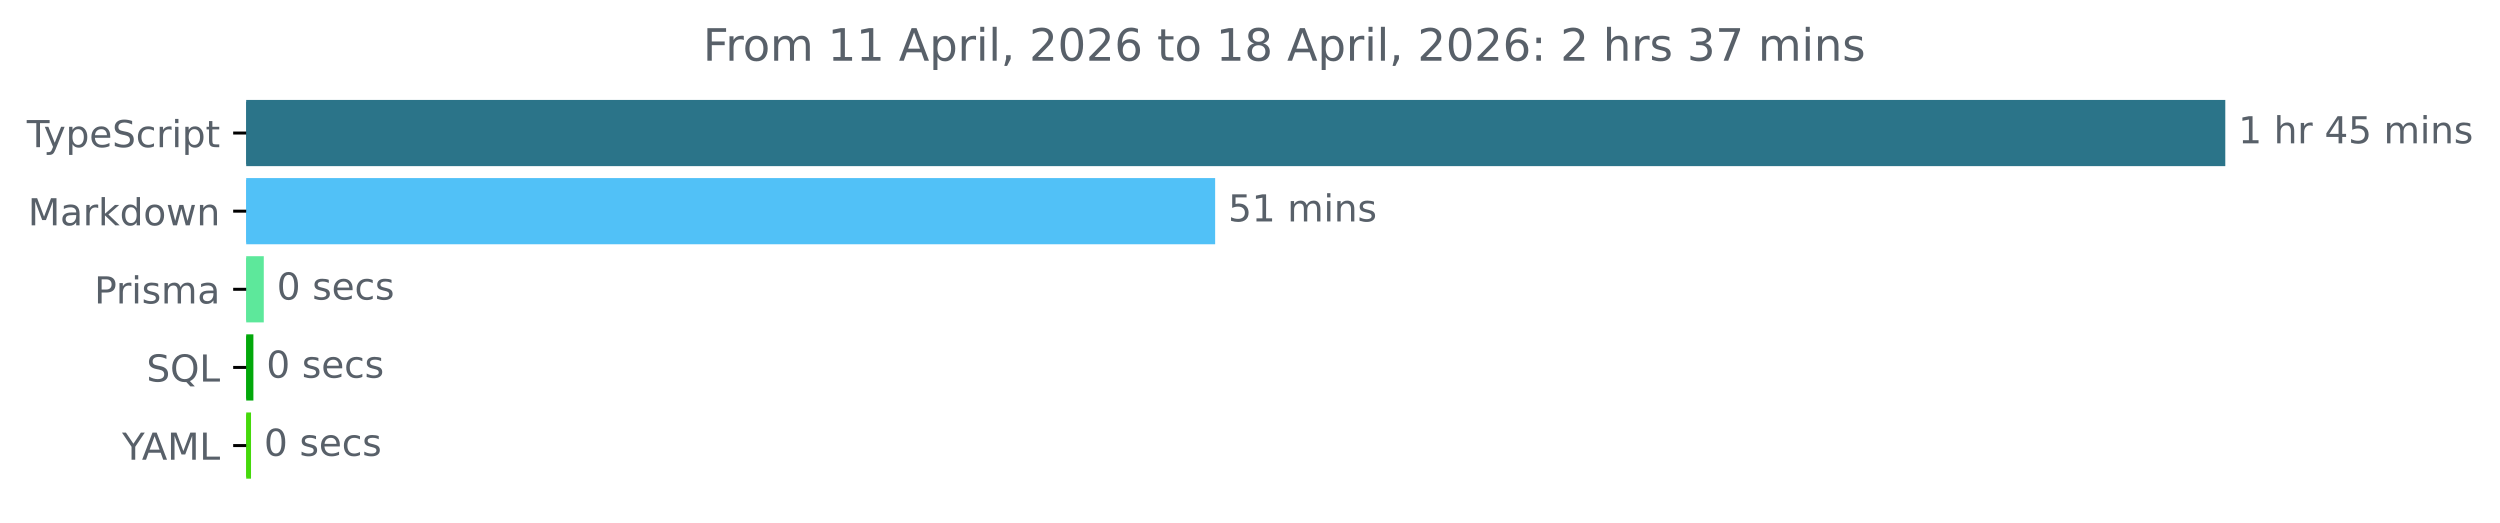
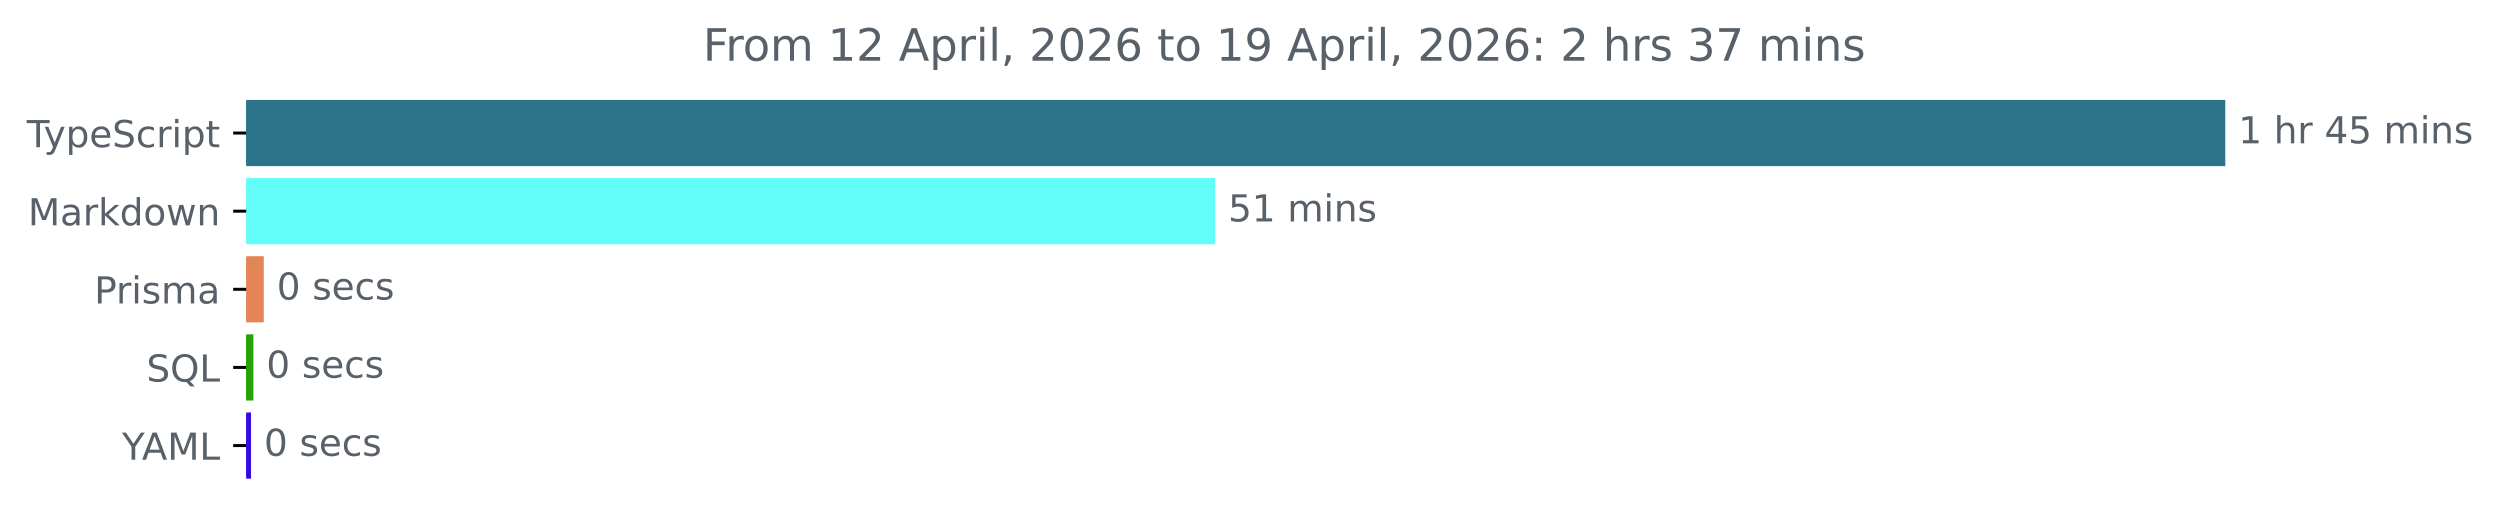
<svg xmlns="http://www.w3.org/2000/svg" xmlns:xlink="http://www.w3.org/1999/xlink" width="671.935pt" height="140.398pt" viewBox="0 0 671.935 140.398" version="1.1">
  <defs>
    <style type="text/css">*{stroke-linejoin: round; stroke-linecap: butt}</style>
  </defs>
  <g id="figure_1">
    <g id="patch_1">
      <path d="M -0 140.398  L 671.935 140.398  L 671.935 0  L -0 0  L -0 140.398  z " style="fill: none" />
    </g>
    <g id="axes_1">
      <g id="patch_2">
-         <path d="M 66.17 27.358  L 597.599 27.358  L 597.599 44.158  L 66.17 44.158  z " clip-path="url(#p4b15df6fb5)" style="fill: #2b7489; stroke: #2b7489; stroke-linejoin: miter" />
+         <path d="M 66.17 27.358  L 597.599 27.358  L 597.599 44.158  L 66.17 44.158  z " clip-path="url(#p3fc8310273)" style="fill: #2b7489; stroke: #2b7489; stroke-linejoin: miter" />
      </g>
      <g id="patch_3">
-         <path d="M 66.17 48.358  L 326.1 48.358  L 326.1 65.158  L 66.17 65.158  z " clip-path="url(#p4b15df6fb5)" style="fill: #51c1f7; stroke: #51c1f7; stroke-linejoin: miter" />
+         <path d="M 66.17 48.358  L 326.1 48.358  L 326.1 65.158  L 66.17 65.158  z " clip-path="url(#p3fc8310273)" style="fill: #62fdf9; stroke: #62fdf9; stroke-linejoin: miter" />
      </g>
      <g id="patch_4">
-         <path d="M 66.17 69.358  L 70.399 69.358  L 70.399 86.158  L 66.17 86.158  z " clip-path="url(#p4b15df6fb5)" style="fill: #5de89b; stroke: #5de89b; stroke-linejoin: miter" />
+         <path d="M 66.17 69.358  L 70.399 69.358  L 70.399 86.158  L 66.17 86.158  z " clip-path="url(#p3fc8310273)" style="fill: #e48557; stroke: #e48557; stroke-linejoin: miter" />
      </g>
      <g id="patch_5">
-         <path d="M 66.17 90.358  L 67.606 90.358  L 67.606 107.158  L 66.17 107.158  z " clip-path="url(#p4b15df6fb5)" style="fill: #02a80a; stroke: #02a80a; stroke-linejoin: miter" />
+         <path d="M 66.17 90.358  L 67.606 90.358  L 67.606 107.158  L 66.17 107.158  z " clip-path="url(#p3fc8310273)" style="fill: #26a205; stroke: #26a205; stroke-linejoin: miter" />
      </g>
      <g id="patch_6">
-         <path d="M 66.17 111.358  L 66.968 111.358  L 66.968 128.158  L 66.17 128.158  z " clip-path="url(#p4b15df6fb5)" style="fill: #45d90b; stroke: #45d90b; stroke-linejoin: miter" />
+         <path d="M 66.17 111.358  L 66.968 111.358  L 66.968 128.158  L 66.17 128.158  z " clip-path="url(#p3fc8310273)" style="fill: #340be3; stroke: #340be3; stroke-linejoin: miter" />
      </g>
      <g id="matplotlib.axis_1" />
      <g id="matplotlib.axis_2">
        <g id="ytick_1">
          <g id="line2d_1">
            <defs>
-               <path id="m9178e9ac85" d="M 0 0  L -3.5 0  " style="stroke: #000000; stroke-width: 0.8" />
+               <path id="ma5cc2e8636" d="M 0 0  L -3.5 0  " style="stroke: #000000; stroke-width: 0.8" />
            </defs>
            <g>
-               <use xlink:href="#m9178e9ac85" x="66.17" y="35.758" style="stroke: #000000; stroke-width: 0.8" />
+               <use xlink:href="#ma5cc2e8636" x="66.17" y="35.758" style="stroke: #000000; stroke-width: 0.8" />
            </g>
          </g>
          <g id="text_1">
            <g style="fill: #586069" transform="translate(7.2 39.55734) scale(0.1 -0.1)">
              <defs>
                <path id="DejaVuSans-54" d="M -19 4666  L 3928 4666  L 3928 4134  L 2272 4134  L 2272 0  L 1638 0  L 1638 4134  L -19 4134  L -19 4666  z " transform="scale(0.015625)" />
                <path id="DejaVuSans-79" d="M 2059 -325  Q 1816 -950 1584 -1140  Q 1353 -1331 966 -1331  L 506 -1331  L 506 -850  L 844 -850  Q 1081 -850 1212 -737  Q 1344 -625 1503 -206  L 1606 56  L 191 3500  L 800 3500  L 1894 763  L 2988 3500  L 3597 3500  L 2059 -325  z " transform="scale(0.015625)" />
                <path id="DejaVuSans-70" d="M 1159 525  L 1159 -1331  L 581 -1331  L 581 3500  L 1159 3500  L 1159 2969  Q 1341 3281 1617 3432  Q 1894 3584 2278 3584  Q 2916 3584 3314 3078  Q 3713 2572 3713 1747  Q 3713 922 3314 415  Q 2916 -91 2278 -91  Q 1894 -91 1617 61  Q 1341 213 1159 525  z M 3116 1747  Q 3116 2381 2855 2742  Q 2594 3103 2138 3103  Q 1681 3103 1420 2742  Q 1159 2381 1159 1747  Q 1159 1113 1420 752  Q 1681 391 2138 391  Q 2594 391 2855 752  Q 3116 1113 3116 1747  z " transform="scale(0.015625)" />
                <path id="DejaVuSans-65" d="M 3597 1894  L 3597 1613  L 953 1613  Q 991 1019 1311 708  Q 1631 397 2203 397  Q 2534 397 2845 478  Q 3156 559 3463 722  L 3463 178  Q 3153 47 2828 -22  Q 2503 -91 2169 -91  Q 1331 -91 842 396  Q 353 884 353 1716  Q 353 2575 817 3079  Q 1281 3584 2069 3584  Q 2775 3584 3186 3129  Q 3597 2675 3597 1894  z M 3022 2063  Q 3016 2534 2758 2815  Q 2500 3097 2075 3097  Q 1594 3097 1305 2825  Q 1016 2553 972 2059  L 3022 2063  z " transform="scale(0.015625)" />
                <path id="DejaVuSans-53" d="M 3425 4513  L 3425 3897  Q 3066 4069 2747 4153  Q 2428 4238 2131 4238  Q 1616 4238 1336 4038  Q 1056 3838 1056 3469  Q 1056 3159 1242 3001  Q 1428 2844 1947 2747  L 2328 2669  Q 3034 2534 3370 2195  Q 3706 1856 3706 1288  Q 3706 609 3251 259  Q 2797 -91 1919 -91  Q 1588 -91 1214 -16  Q 841 59 441 206  L 441 856  Q 825 641 1194 531  Q 1563 422 1919 422  Q 2459 422 2753 634  Q 3047 847 3047 1241  Q 3047 1584 2836 1778  Q 2625 1972 2144 2069  L 1759 2144  Q 1053 2284 737 2584  Q 422 2884 422 3419  Q 422 4038 858 4394  Q 1294 4750 2059 4750  Q 2388 4750 2728 4690  Q 3069 4631 3425 4513  z " transform="scale(0.015625)" />
                <path id="DejaVuSans-63" d="M 3122 3366  L 3122 2828  Q 2878 2963 2633 3030  Q 2388 3097 2138 3097  Q 1578 3097 1268 2742  Q 959 2388 959 1747  Q 959 1106 1268 751  Q 1578 397 2138 397  Q 2388 397 2633 464  Q 2878 531 3122 666  L 3122 134  Q 2881 22 2623 -34  Q 2366 -91 2075 -91  Q 1284 -91 818 406  Q 353 903 353 1747  Q 353 2603 823 3093  Q 1294 3584 2113 3584  Q 2378 3584 2631 3529  Q 2884 3475 3122 3366  z " transform="scale(0.015625)" />
                <path id="DejaVuSans-72" d="M 2631 2963  Q 2534 3019 2420 3045  Q 2306 3072 2169 3072  Q 1681 3072 1420 2755  Q 1159 2438 1159 1844  L 1159 0  L 581 0  L 581 3500  L 1159 3500  L 1159 2956  Q 1341 3275 1631 3429  Q 1922 3584 2338 3584  Q 2397 3584 2469 3576  Q 2541 3569 2628 3553  L 2631 2963  z " transform="scale(0.015625)" />
                <path id="DejaVuSans-69" d="M 603 3500  L 1178 3500  L 1178 0  L 603 0  L 603 3500  z M 603 4863  L 1178 4863  L 1178 4134  L 603 4134  L 603 4863  z " transform="scale(0.015625)" />
                <path id="DejaVuSans-74" d="M 1172 4494  L 1172 3500  L 2356 3500  L 2356 3053  L 1172 3053  L 1172 1153  Q 1172 725 1289 603  Q 1406 481 1766 481  L 2356 481  L 2356 0  L 1766 0  Q 1100 0 847 248  Q 594 497 594 1153  L 594 3053  L 172 3053  L 172 3500  L 594 3500  L 594 4494  L 1172 4494  z " transform="scale(0.015625)" />
              </defs>
              <use xlink:href="#DejaVuSans-54" />
              <use xlink:href="#DejaVuSans-79" x="45.459" />
              <use xlink:href="#DejaVuSans-70" x="104.639" />
              <use xlink:href="#DejaVuSans-65" x="168.115" />
              <use xlink:href="#DejaVuSans-53" x="229.639" />
              <use xlink:href="#DejaVuSans-63" x="293.115" />
              <use xlink:href="#DejaVuSans-72" x="348.096" />
              <use xlink:href="#DejaVuSans-69" x="389.209" />
              <use xlink:href="#DejaVuSans-70" x="416.992" />
              <use xlink:href="#DejaVuSans-74" x="480.469" />
            </g>
          </g>
        </g>
        <g id="ytick_2">
          <g id="line2d_2">
            <g>
-               <use xlink:href="#m9178e9ac85" x="66.17" y="56.758" style="stroke: #000000; stroke-width: 0.8" />
+               <use xlink:href="#ma5cc2e8636" x="66.17" y="56.758" style="stroke: #000000; stroke-width: 0.8" />
            </g>
          </g>
          <g id="text_2">
            <g style="fill: #586069" transform="translate(7.529688 60.55734) scale(0.1 -0.1)">
              <defs>
                <path id="DejaVuSans-4d" d="M 628 4666  L 1569 4666  L 2759 1491  L 3956 4666  L 4897 4666  L 4897 0  L 4281 0  L 4281 4097  L 3078 897  L 2444 897  L 1241 4097  L 1241 0  L 628 0  L 628 4666  z " transform="scale(0.015625)" />
                <path id="DejaVuSans-61" d="M 2194 1759  Q 1497 1759 1228 1600  Q 959 1441 959 1056  Q 959 750 1161 570  Q 1363 391 1709 391  Q 2188 391 2477 730  Q 2766 1069 2766 1631  L 2766 1759  L 2194 1759  z M 3341 1997  L 3341 0  L 2766 0  L 2766 531  Q 2569 213 2275 61  Q 1981 -91 1556 -91  Q 1019 -91 701 211  Q 384 513 384 1019  Q 384 1609 779 1909  Q 1175 2209 1959 2209  L 2766 2209  L 2766 2266  Q 2766 2663 2505 2880  Q 2244 3097 1772 3097  Q 1472 3097 1187 3025  Q 903 2953 641 2809  L 641 3341  Q 956 3463 1253 3523  Q 1550 3584 1831 3584  Q 2591 3584 2966 3190  Q 3341 2797 3341 1997  z " transform="scale(0.015625)" />
                <path id="DejaVuSans-6b" d="M 581 4863  L 1159 4863  L 1159 1991  L 2875 3500  L 3609 3500  L 1753 1863  L 3688 0  L 2938 0  L 1159 1709  L 1159 0  L 581 0  L 581 4863  z " transform="scale(0.015625)" />
                <path id="DejaVuSans-64" d="M 2906 2969  L 2906 4863  L 3481 4863  L 3481 0  L 2906 0  L 2906 525  Q 2725 213 2448 61  Q 2172 -91 1784 -91  Q 1150 -91 751 415  Q 353 922 353 1747  Q 353 2572 751 3078  Q 1150 3584 1784 3584  Q 2172 3584 2448 3432  Q 2725 3281 2906 2969  z M 947 1747  Q 947 1113 1208 752  Q 1469 391 1925 391  Q 2381 391 2643 752  Q 2906 1113 2906 1747  Q 2906 2381 2643 2742  Q 2381 3103 1925 3103  Q 1469 3103 1208 2742  Q 947 2381 947 1747  z " transform="scale(0.015625)" />
                <path id="DejaVuSans-6f" d="M 1959 3097  Q 1497 3097 1228 2736  Q 959 2375 959 1747  Q 959 1119 1226 758  Q 1494 397 1959 397  Q 2419 397 2687 759  Q 2956 1122 2956 1747  Q 2956 2369 2687 2733  Q 2419 3097 1959 3097  z M 1959 3584  Q 2709 3584 3137 3096  Q 3566 2609 3566 1747  Q 3566 888 3137 398  Q 2709 -91 1959 -91  Q 1206 -91 779 398  Q 353 888 353 1747  Q 353 2609 779 3096  Q 1206 3584 1959 3584  z " transform="scale(0.015625)" />
                <path id="DejaVuSans-77" d="M 269 3500  L 844 3500  L 1563 769  L 2278 3500  L 2956 3500  L 3675 769  L 4391 3500  L 4966 3500  L 4050 0  L 3372 0  L 2619 2869  L 1863 0  L 1184 0  L 269 3500  z " transform="scale(0.015625)" />
                <path id="DejaVuSans-6e" d="M 3513 2113  L 3513 0  L 2938 0  L 2938 2094  Q 2938 2591 2744 2837  Q 2550 3084 2163 3084  Q 1697 3084 1428 2787  Q 1159 2491 1159 1978  L 1159 0  L 581 0  L 581 3500  L 1159 3500  L 1159 2956  Q 1366 3272 1645 3428  Q 1925 3584 2291 3584  Q 2894 3584 3203 3211  Q 3513 2838 3513 2113  z " transform="scale(0.015625)" />
              </defs>
              <use xlink:href="#DejaVuSans-4d" />
              <use xlink:href="#DejaVuSans-61" x="86.279" />
              <use xlink:href="#DejaVuSans-72" x="147.559" />
              <use xlink:href="#DejaVuSans-6b" x="188.672" />
              <use xlink:href="#DejaVuSans-64" x="246.582" />
              <use xlink:href="#DejaVuSans-6f" x="310.059" />
              <use xlink:href="#DejaVuSans-77" x="371.24" />
              <use xlink:href="#DejaVuSans-6e" x="453.027" />
            </g>
          </g>
        </g>
        <g id="ytick_3">
          <g id="line2d_3">
            <g>
-               <use xlink:href="#m9178e9ac85" x="66.17" y="77.758" style="stroke: #000000; stroke-width: 0.8" />
+               <use xlink:href="#ma5cc2e8636" x="66.17" y="77.758" style="stroke: #000000; stroke-width: 0.8" />
            </g>
          </g>
          <g id="text_3">
            <g style="fill: #586069" transform="translate(25.34844 81.55734) scale(0.1 -0.1)">
              <defs>
                <path id="DejaVuSans-50" d="M 1259 4147  L 1259 2394  L 2053 2394  Q 2494 2394 2734 2622  Q 2975 2850 2975 3272  Q 2975 3691 2734 3919  Q 2494 4147 2053 4147  L 1259 4147  z M 628 4666  L 2053 4666  Q 2838 4666 3239 4311  Q 3641 3956 3641 3272  Q 3641 2581 3239 2228  Q 2838 1875 2053 1875  L 1259 1875  L 1259 0  L 628 0  L 628 4666  z " transform="scale(0.015625)" />
                <path id="DejaVuSans-73" d="M 2834 3397  L 2834 2853  Q 2591 2978 2328 3040  Q 2066 3103 1784 3103  Q 1356 3103 1142 2972  Q 928 2841 928 2578  Q 928 2378 1081 2264  Q 1234 2150 1697 2047  L 1894 2003  Q 2506 1872 2764 1633  Q 3022 1394 3022 966  Q 3022 478 2636 193  Q 2250 -91 1575 -91  Q 1294 -91 989 -36  Q 684 19 347 128  L 347 722  Q 666 556 975 473  Q 1284 391 1588 391  Q 1994 391 2212 530  Q 2431 669 2431 922  Q 2431 1156 2273 1281  Q 2116 1406 1581 1522  L 1381 1569  Q 847 1681 609 1914  Q 372 2147 372 2553  Q 372 3047 722 3315  Q 1072 3584 1716 3584  Q 2034 3584 2315 3537  Q 2597 3491 2834 3397  z " transform="scale(0.015625)" />
                <path id="DejaVuSans-6d" d="M 3328 2828  Q 3544 3216 3844 3400  Q 4144 3584 4550 3584  Q 5097 3584 5394 3201  Q 5691 2819 5691 2113  L 5691 0  L 5113 0  L 5113 2094  Q 5113 2597 4934 2840  Q 4756 3084 4391 3084  Q 3944 3084 3684 2787  Q 3425 2491 3425 1978  L 3425 0  L 2847 0  L 2847 2094  Q 2847 2600 2669 2842  Q 2491 3084 2119 3084  Q 1678 3084 1418 2786  Q 1159 2488 1159 1978  L 1159 0  L 581 0  L 581 3500  L 1159 3500  L 1159 2956  Q 1356 3278 1631 3431  Q 1906 3584 2284 3584  Q 2666 3584 2933 3390  Q 3200 3197 3328 2828  z " transform="scale(0.015625)" />
              </defs>
              <use xlink:href="#DejaVuSans-50" />
              <use xlink:href="#DejaVuSans-72" x="58.553" />
              <use xlink:href="#DejaVuSans-69" x="99.666" />
              <use xlink:href="#DejaVuSans-73" x="127.449" />
              <use xlink:href="#DejaVuSans-6d" x="179.549" />
              <use xlink:href="#DejaVuSans-61" x="276.961" />
            </g>
          </g>
        </g>
        <g id="ytick_4">
          <g id="line2d_4">
            <g>
-               <use xlink:href="#m9178e9ac85" x="66.17" y="98.758" style="stroke: #000000; stroke-width: 0.8" />
+               <use xlink:href="#ma5cc2e8636" x="66.17" y="98.758" style="stroke: #000000; stroke-width: 0.8" />
            </g>
          </g>
          <g id="text_4">
            <g style="fill: #586069" transform="translate(39.37812 102.5573) scale(0.1 -0.1)">
              <defs>
                <path id="DejaVuSans-51" d="M 2522 4238  Q 1834 4238 1429 3725  Q 1025 3213 1025 2328  Q 1025 1447 1429 934  Q 1834 422 2522 422  Q 3209 422 3611 934  Q 4013 1447 4013 2328  Q 4013 3213 3611 3725  Q 3209 4238 2522 4238  z M 3406 84  L 4238 -825  L 3475 -825  L 2784 -78  Q 2681 -84 2626 -87  Q 2572 -91 2522 -91  Q 1538 -91 948 567  Q 359 1225 359 2328  Q 359 3434 948 4092  Q 1538 4750 2522 4750  Q 3503 4750 4090 4092  Q 4678 3434 4678 2328  Q 4678 1516 4351 937  Q 4025 359 3406 84  z " transform="scale(0.015625)" />
                <path id="DejaVuSans-4c" d="M 628 4666  L 1259 4666  L 1259 531  L 3531 531  L 3531 0  L 628 0  L 628 4666  z " transform="scale(0.015625)" />
              </defs>
              <use xlink:href="#DejaVuSans-53" />
              <use xlink:href="#DejaVuSans-51" x="63.477" />
              <use xlink:href="#DejaVuSans-4c" x="142.188" />
            </g>
          </g>
        </g>
        <g id="ytick_5">
          <g id="line2d_5">
            <g>
-               <use xlink:href="#m9178e9ac85" x="66.17" y="119.758" style="stroke: #000000; stroke-width: 0.8" />
+               <use xlink:href="#ma5cc2e8636" x="66.17" y="119.758" style="stroke: #000000; stroke-width: 0.8" />
            </g>
          </g>
          <g id="text_5">
            <g style="fill: #586069" transform="translate(32.79688 123.5573) scale(0.1 -0.1)">
              <defs>
                <path id="DejaVuSans-59" d="M -13 4666  L 666 4666  L 1959 2747  L 3244 4666  L 3922 4666  L 2272 2222  L 2272 0  L 1638 0  L 1638 2222  L -13 4666  z " transform="scale(0.015625)" />
                <path id="DejaVuSans-41" d="M 2188 4044  L 1331 1722  L 3047 1722  L 2188 4044  z M 1831 4666  L 2547 4666  L 4325 0  L 3669 0  L 3244 1197  L 1141 1197  L 716 0  L 50 0  L 1831 4666  z " transform="scale(0.015625)" />
              </defs>
              <use xlink:href="#DejaVuSans-59" />
              <use xlink:href="#DejaVuSans-41" x="53.334" />
              <use xlink:href="#DejaVuSans-4d" x="121.742" />
              <use xlink:href="#DejaVuSans-4c" x="208.021" />
            </g>
          </g>
        </g>
      </g>
      <g id="text_6">
        <g style="fill: #586069" transform="translate(601.5989 38.5175) scale(0.1 -0.1)">
          <defs>
            <path id="DejaVuSans-31" d="M 794 531  L 1825 531  L 1825 4091  L 703 3866  L 703 4441  L 1819 4666  L 2450 4666  L 2450 531  L 3481 531  L 3481 0  L 794 0  L 794 531  z " transform="scale(0.015625)" />
            <path id="DejaVuSans-20" transform="scale(0.015625)" />
            <path id="DejaVuSans-68" d="M 3513 2113  L 3513 0  L 2938 0  L 2938 2094  Q 2938 2591 2744 2837  Q 2550 3084 2163 3084  Q 1697 3084 1428 2787  Q 1159 2491 1159 1978  L 1159 0  L 581 0  L 581 4863  L 1159 4863  L 1159 2956  Q 1366 3272 1645 3428  Q 1925 3584 2291 3584  Q 2894 3584 3203 3211  Q 3513 2838 3513 2113  z " transform="scale(0.015625)" />
            <path id="DejaVuSans-34" d="M 2419 4116  L 825 1625  L 2419 1625  L 2419 4116  z M 2253 4666  L 3047 4666  L 3047 1625  L 3713 1625  L 3713 1100  L 3047 1100  L 3047 0  L 2419 0  L 2419 1100  L 313 1100  L 313 1709  L 2253 4666  z " transform="scale(0.015625)" />
            <path id="DejaVuSans-35" d="M 691 4666  L 3169 4666  L 3169 4134  L 1269 4134  L 1269 2991  Q 1406 3038 1543 3061  Q 1681 3084 1819 3084  Q 2600 3084 3056 2656  Q 3513 2228 3513 1497  Q 3513 744 3044 326  Q 2575 -91 1722 -91  Q 1428 -91 1123 -41  Q 819 9 494 109  L 494 744  Q 775 591 1075 516  Q 1375 441 1709 441  Q 2250 441 2565 725  Q 2881 1009 2881 1497  Q 2881 1984 2565 2268  Q 2250 2553 1709 2553  Q 1456 2553 1204 2497  Q 953 2441 691 2322  L 691 4666  z " transform="scale(0.015625)" />
          </defs>
          <use xlink:href="#DejaVuSans-31" />
          <use xlink:href="#DejaVuSans-20" x="63.623" />
          <use xlink:href="#DejaVuSans-68" x="95.41" />
          <use xlink:href="#DejaVuSans-72" x="158.789" />
          <use xlink:href="#DejaVuSans-20" x="199.902" />
          <use xlink:href="#DejaVuSans-34" x="231.689" />
          <use xlink:href="#DejaVuSans-35" x="295.312" />
          <use xlink:href="#DejaVuSans-20" x="358.936" />
          <use xlink:href="#DejaVuSans-6d" x="390.723" />
          <use xlink:href="#DejaVuSans-69" x="488.135" />
          <use xlink:href="#DejaVuSans-6e" x="515.918" />
          <use xlink:href="#DejaVuSans-73" x="579.297" />
        </g>
      </g>
      <g id="text_7">
        <g style="fill: #586069" transform="translate(330.1004 59.5175) scale(0.1 -0.1)">
          <use xlink:href="#DejaVuSans-35" />
          <use xlink:href="#DejaVuSans-31" x="63.623" />
          <use xlink:href="#DejaVuSans-20" x="127.246" />
          <use xlink:href="#DejaVuSans-6d" x="159.033" />
          <use xlink:href="#DejaVuSans-69" x="256.445" />
          <use xlink:href="#DejaVuSans-6e" x="284.229" />
          <use xlink:href="#DejaVuSans-73" x="347.607" />
        </g>
      </g>
      <g id="text_8">
        <g style="fill: #586069" transform="translate(74.39876 80.5175) scale(0.1 -0.1)">
          <defs>
            <path id="DejaVuSans-30" d="M 2034 4250  Q 1547 4250 1301 3770  Q 1056 3291 1056 2328  Q 1056 1369 1301 889  Q 1547 409 2034 409  Q 2525 409 2770 889  Q 3016 1369 3016 2328  Q 3016 3291 2770 3770  Q 2525 4250 2034 4250  z M 2034 4750  Q 2819 4750 3233 4129  Q 3647 3509 3647 2328  Q 3647 1150 3233 529  Q 2819 -91 2034 -91  Q 1250 -91 836 529  Q 422 1150 422 2328  Q 422 3509 836 4129  Q 1250 4750 2034 4750  z " transform="scale(0.015625)" />
          </defs>
          <use xlink:href="#DejaVuSans-30" />
          <use xlink:href="#DejaVuSans-20" x="63.623" />
          <use xlink:href="#DejaVuSans-73" x="95.41" />
          <use xlink:href="#DejaVuSans-65" x="147.51" />
          <use xlink:href="#DejaVuSans-63" x="209.033" />
          <use xlink:href="#DejaVuSans-73" x="264.014" />
        </g>
      </g>
      <g id="text_9">
        <g style="fill: #586069" transform="translate(71.60639 101.5175) scale(0.1 -0.1)">
          <use xlink:href="#DejaVuSans-30" />
          <use xlink:href="#DejaVuSans-20" x="63.623" />
          <use xlink:href="#DejaVuSans-73" x="95.41" />
          <use xlink:href="#DejaVuSans-65" x="147.51" />
          <use xlink:href="#DejaVuSans-63" x="209.033" />
          <use xlink:href="#DejaVuSans-73" x="264.014" />
        </g>
      </g>
      <g id="text_10">
        <g style="fill: #586069" transform="translate(70.96813 122.5175) scale(0.1 -0.1)">
          <use xlink:href="#DejaVuSans-30" />
          <use xlink:href="#DejaVuSans-20" x="63.623" />
          <use xlink:href="#DejaVuSans-73" x="95.41" />
          <use xlink:href="#DejaVuSans-65" x="147.51" />
          <use xlink:href="#DejaVuSans-63" x="209.033" />
          <use xlink:href="#DejaVuSans-73" x="264.014" />
        </g>
      </g>
      <g id="text_11">
        <g style="fill: #586069" transform="translate(188.9491 16.31812) scale(0.12 -0.12)">
          <defs>
            <path id="DejaVuSans-46" d="M 628 4666  L 3309 4666  L 3309 4134  L 1259 4134  L 1259 2759  L 3109 2759  L 3109 2228  L 1259 2228  L 1259 0  L 628 0  L 628 4666  z " transform="scale(0.015625)" />
+             <path id="DejaVuSans-32" d="M 1228 531  L 3431 531  L 3431 0  L 469 0  L 469 531  Q 828 903 1448 1529  Q 2069 2156 2228 2338  Q 2531 2678 2651 2914  Q 2772 3150 2772 3378  Q 2772 3750 2511 3984  Q 2250 4219 1831 4219  Q 1534 4219 1204 4116  Q 875 4013 500 3803  L 500 4441  Q 881 4594 1212 4672  Q 1544 4750 1819 4750  Q 2544 4750 2975 4387  Q 3406 4025 3406 3419  Q 3406 3131 3298 2873  Q 3191 2616 2906 2266  Q 2828 2175 2409 1742  Q 1991 1309 1228 531  z " transform="scale(0.015625)" />
            <path id="DejaVuSans-6c" d="M 603 4863  L 1178 4863  L 1178 0  L 603 0  L 603 4863  z " transform="scale(0.015625)" />
            <path id="DejaVuSans-2c" d="M 750 794  L 1409 794  L 1409 256  L 897 -744  L 494 -744  L 750 256  L 750 794  z " transform="scale(0.015625)" />
-             <path id="DejaVuSans-32" d="M 1228 531  L 3431 531  L 3431 0  L 469 0  L 469 531  Q 828 903 1448 1529  Q 2069 2156 2228 2338  Q 2531 2678 2651 2914  Q 2772 3150 2772 3378  Q 2772 3750 2511 3984  Q 2250 4219 1831 4219  Q 1534 4219 1204 4116  Q 875 4013 500 3803  L 500 4441  Q 881 4594 1212 4672  Q 1544 4750 1819 4750  Q 2544 4750 2975 4387  Q 3406 4025 3406 3419  Q 3406 3131 3298 2873  Q 3191 2616 2906 2266  Q 2828 2175 2409 1742  Q 1991 1309 1228 531  z " transform="scale(0.015625)" />
            <path id="DejaVuSans-36" d="M 2113 2584  Q 1688 2584 1439 2293  Q 1191 2003 1191 1497  Q 1191 994 1439 701  Q 1688 409 2113 409  Q 2538 409 2786 701  Q 3034 994 3034 1497  Q 3034 2003 2786 2293  Q 2538 2584 2113 2584  z M 3366 4563  L 3366 3988  Q 3128 4100 2886 4159  Q 2644 4219 2406 4219  Q 1781 4219 1451 3797  Q 1122 3375 1075 2522  Q 1259 2794 1537 2939  Q 1816 3084 2150 3084  Q 2853 3084 3261 2657  Q 3669 2231 3669 1497  Q 3669 778 3244 343  Q 2819 -91 2113 -91  Q 1303 -91 875 529  Q 447 1150 447 2328  Q 447 3434 972 4092  Q 1497 4750 2381 4750  Q 2619 4750 2861 4703  Q 3103 4656 3366 4563  z " transform="scale(0.015625)" />
-             <path id="DejaVuSans-38" d="M 2034 2216  Q 1584 2216 1326 1975  Q 1069 1734 1069 1313  Q 1069 891 1326 650  Q 1584 409 2034 409  Q 2484 409 2743 651  Q 3003 894 3003 1313  Q 3003 1734 2745 1975  Q 2488 2216 2034 2216  z M 1403 2484  Q 997 2584 770 2862  Q 544 3141 544 3541  Q 544 4100 942 4425  Q 1341 4750 2034 4750  Q 2731 4750 3128 4425  Q 3525 4100 3525 3541  Q 3525 3141 3298 2862  Q 3072 2584 2669 2484  Q 3125 2378 3379 2068  Q 3634 1759 3634 1313  Q 3634 634 3220 271  Q 2806 -91 2034 -91  Q 1263 -91 848 271  Q 434 634 434 1313  Q 434 1759 690 2068  Q 947 2378 1403 2484  z M 1172 3481  Q 1172 3119 1398 2916  Q 1625 2713 2034 2713  Q 2441 2713 2670 2916  Q 2900 3119 2900 3481  Q 2900 3844 2670 4047  Q 2441 4250 2034 4250  Q 1625 4250 1398 4047  Q 1172 3844 1172 3481  z " transform="scale(0.015625)" />
+             <path id="DejaVuSans-39" d="M 703 97  L 703 672  Q 941 559 1184 500  Q 1428 441 1663 441  Q 2288 441 2617 861  Q 2947 1281 2994 2138  Q 2813 1869 2534 1725  Q 2256 1581 1919 1581  Q 1219 1581 811 2004  Q 403 2428 403 3163  Q 403 3881 828 4315  Q 1253 4750 1959 4750  Q 2769 4750 3195 4129  Q 3622 3509 3622 2328  Q 3622 1225 3098 567  Q 2575 -91 1691 -91  Q 1453 -91 1209 -44  Q 966 3 703 97  z M 1959 2075  Q 2384 2075 2632 2365  Q 2881 2656 2881 3163  Q 2881 3666 2632 3958  Q 2384 4250 1959 4250  Q 1534 4250 1286 3958  Q 1038 3666 1038 3163  Q 1038 2656 1286 2365  Q 1534 2075 1959 2075  z " transform="scale(0.015625)" />
            <path id="DejaVuSans-3a" d="M 750 794  L 1409 794  L 1409 0  L 750 0  L 750 794  z M 750 3309  L 1409 3309  L 1409 2516  L 750 2516  L 750 3309  z " transform="scale(0.015625)" />
            <path id="DejaVuSans-33" d="M 2597 2516  Q 3050 2419 3304 2112  Q 3559 1806 3559 1356  Q 3559 666 3084 287  Q 2609 -91 1734 -91  Q 1441 -91 1130 -33  Q 819 25 488 141  L 488 750  Q 750 597 1062 519  Q 1375 441 1716 441  Q 2309 441 2620 675  Q 2931 909 2931 1356  Q 2931 1769 2642 2001  Q 2353 2234 1838 2234  L 1294 2234  L 1294 2753  L 1863 2753  Q 2328 2753 2575 2939  Q 2822 3125 2822 3475  Q 2822 3834 2567 4026  Q 2313 4219 1838 4219  Q 1578 4219 1281 4162  Q 984 4106 628 3988  L 628 4550  Q 988 4650 1302 4700  Q 1616 4750 1894 4750  Q 2613 4750 3031 4423  Q 3450 4097 3450 3541  Q 3450 3153 3228 2886  Q 3006 2619 2597 2516  z " transform="scale(0.015625)" />
            <path id="DejaVuSans-37" d="M 525 4666  L 3525 4666  L 3525 4397  L 1831 0  L 1172 0  L 2766 4134  L 525 4134  L 525 4666  z " transform="scale(0.015625)" />
          </defs>
          <use xlink:href="#DejaVuSans-46" />
          <use xlink:href="#DejaVuSans-72" x="50.27" />
          <use xlink:href="#DejaVuSans-6f" x="89.133" />
          <use xlink:href="#DejaVuSans-6d" x="150.314" />
          <use xlink:href="#DejaVuSans-20" x="247.727" />
          <use xlink:href="#DejaVuSans-31" x="279.514" />
-           <use xlink:href="#DejaVuSans-31" x="343.137" />
+           <use xlink:href="#DejaVuSans-32" x="343.137" />
          <use xlink:href="#DejaVuSans-20" x="406.76" />
          <use xlink:href="#DejaVuSans-41" x="438.547" />
          <use xlink:href="#DejaVuSans-70" x="506.955" />
          <use xlink:href="#DejaVuSans-72" x="570.432" />
          <use xlink:href="#DejaVuSans-69" x="611.545" />
          <use xlink:href="#DejaVuSans-6c" x="639.328" />
          <use xlink:href="#DejaVuSans-2c" x="667.111" />
          <use xlink:href="#DejaVuSans-20" x="698.898" />
          <use xlink:href="#DejaVuSans-32" x="730.686" />
          <use xlink:href="#DejaVuSans-30" x="794.309" />
          <use xlink:href="#DejaVuSans-32" x="857.932" />
          <use xlink:href="#DejaVuSans-36" x="921.555" />
          <use xlink:href="#DejaVuSans-20" x="985.178" />
          <use xlink:href="#DejaVuSans-74" x="1016.965" />
          <use xlink:href="#DejaVuSans-6f" x="1056.174" />
          <use xlink:href="#DejaVuSans-20" x="1117.355" />
          <use xlink:href="#DejaVuSans-31" x="1149.143" />
-           <use xlink:href="#DejaVuSans-38" x="1212.766" />
+           <use xlink:href="#DejaVuSans-39" x="1212.766" />
          <use xlink:href="#DejaVuSans-20" x="1276.389" />
          <use xlink:href="#DejaVuSans-41" x="1308.176" />
          <use xlink:href="#DejaVuSans-70" x="1376.584" />
          <use xlink:href="#DejaVuSans-72" x="1440.061" />
          <use xlink:href="#DejaVuSans-69" x="1481.174" />
          <use xlink:href="#DejaVuSans-6c" x="1508.957" />
          <use xlink:href="#DejaVuSans-2c" x="1536.74" />
          <use xlink:href="#DejaVuSans-20" x="1568.527" />
          <use xlink:href="#DejaVuSans-32" x="1600.314" />
          <use xlink:href="#DejaVuSans-30" x="1663.938" />
          <use xlink:href="#DejaVuSans-32" x="1727.561" />
          <use xlink:href="#DejaVuSans-36" x="1791.184" />
          <use xlink:href="#DejaVuSans-3a" x="1854.807" />
          <use xlink:href="#DejaVuSans-20" x="1888.498" />
          <use xlink:href="#DejaVuSans-32" x="1920.285" />
          <use xlink:href="#DejaVuSans-20" x="1983.908" />
          <use xlink:href="#DejaVuSans-68" x="2015.695" />
          <use xlink:href="#DejaVuSans-72" x="2079.074" />
          <use xlink:href="#DejaVuSans-73" x="2120.188" />
          <use xlink:href="#DejaVuSans-20" x="2172.287" />
          <use xlink:href="#DejaVuSans-33" x="2204.074" />
          <use xlink:href="#DejaVuSans-37" x="2267.697" />
          <use xlink:href="#DejaVuSans-20" x="2331.32" />
          <use xlink:href="#DejaVuSans-6d" x="2363.107" />
          <use xlink:href="#DejaVuSans-69" x="2460.52" />
          <use xlink:href="#DejaVuSans-6e" x="2488.303" />
          <use xlink:href="#DejaVuSans-73" x="2551.682" />
        </g>
      </g>
    </g>
  </g>
  <defs>
-     <clipPath id="p4b15df6fb5">
+     <clipPath id="p3fc8310273">
      <rect x="66.17" y="22.318" width="558" height="110.88" />
    </clipPath>
  </defs>
</svg>
